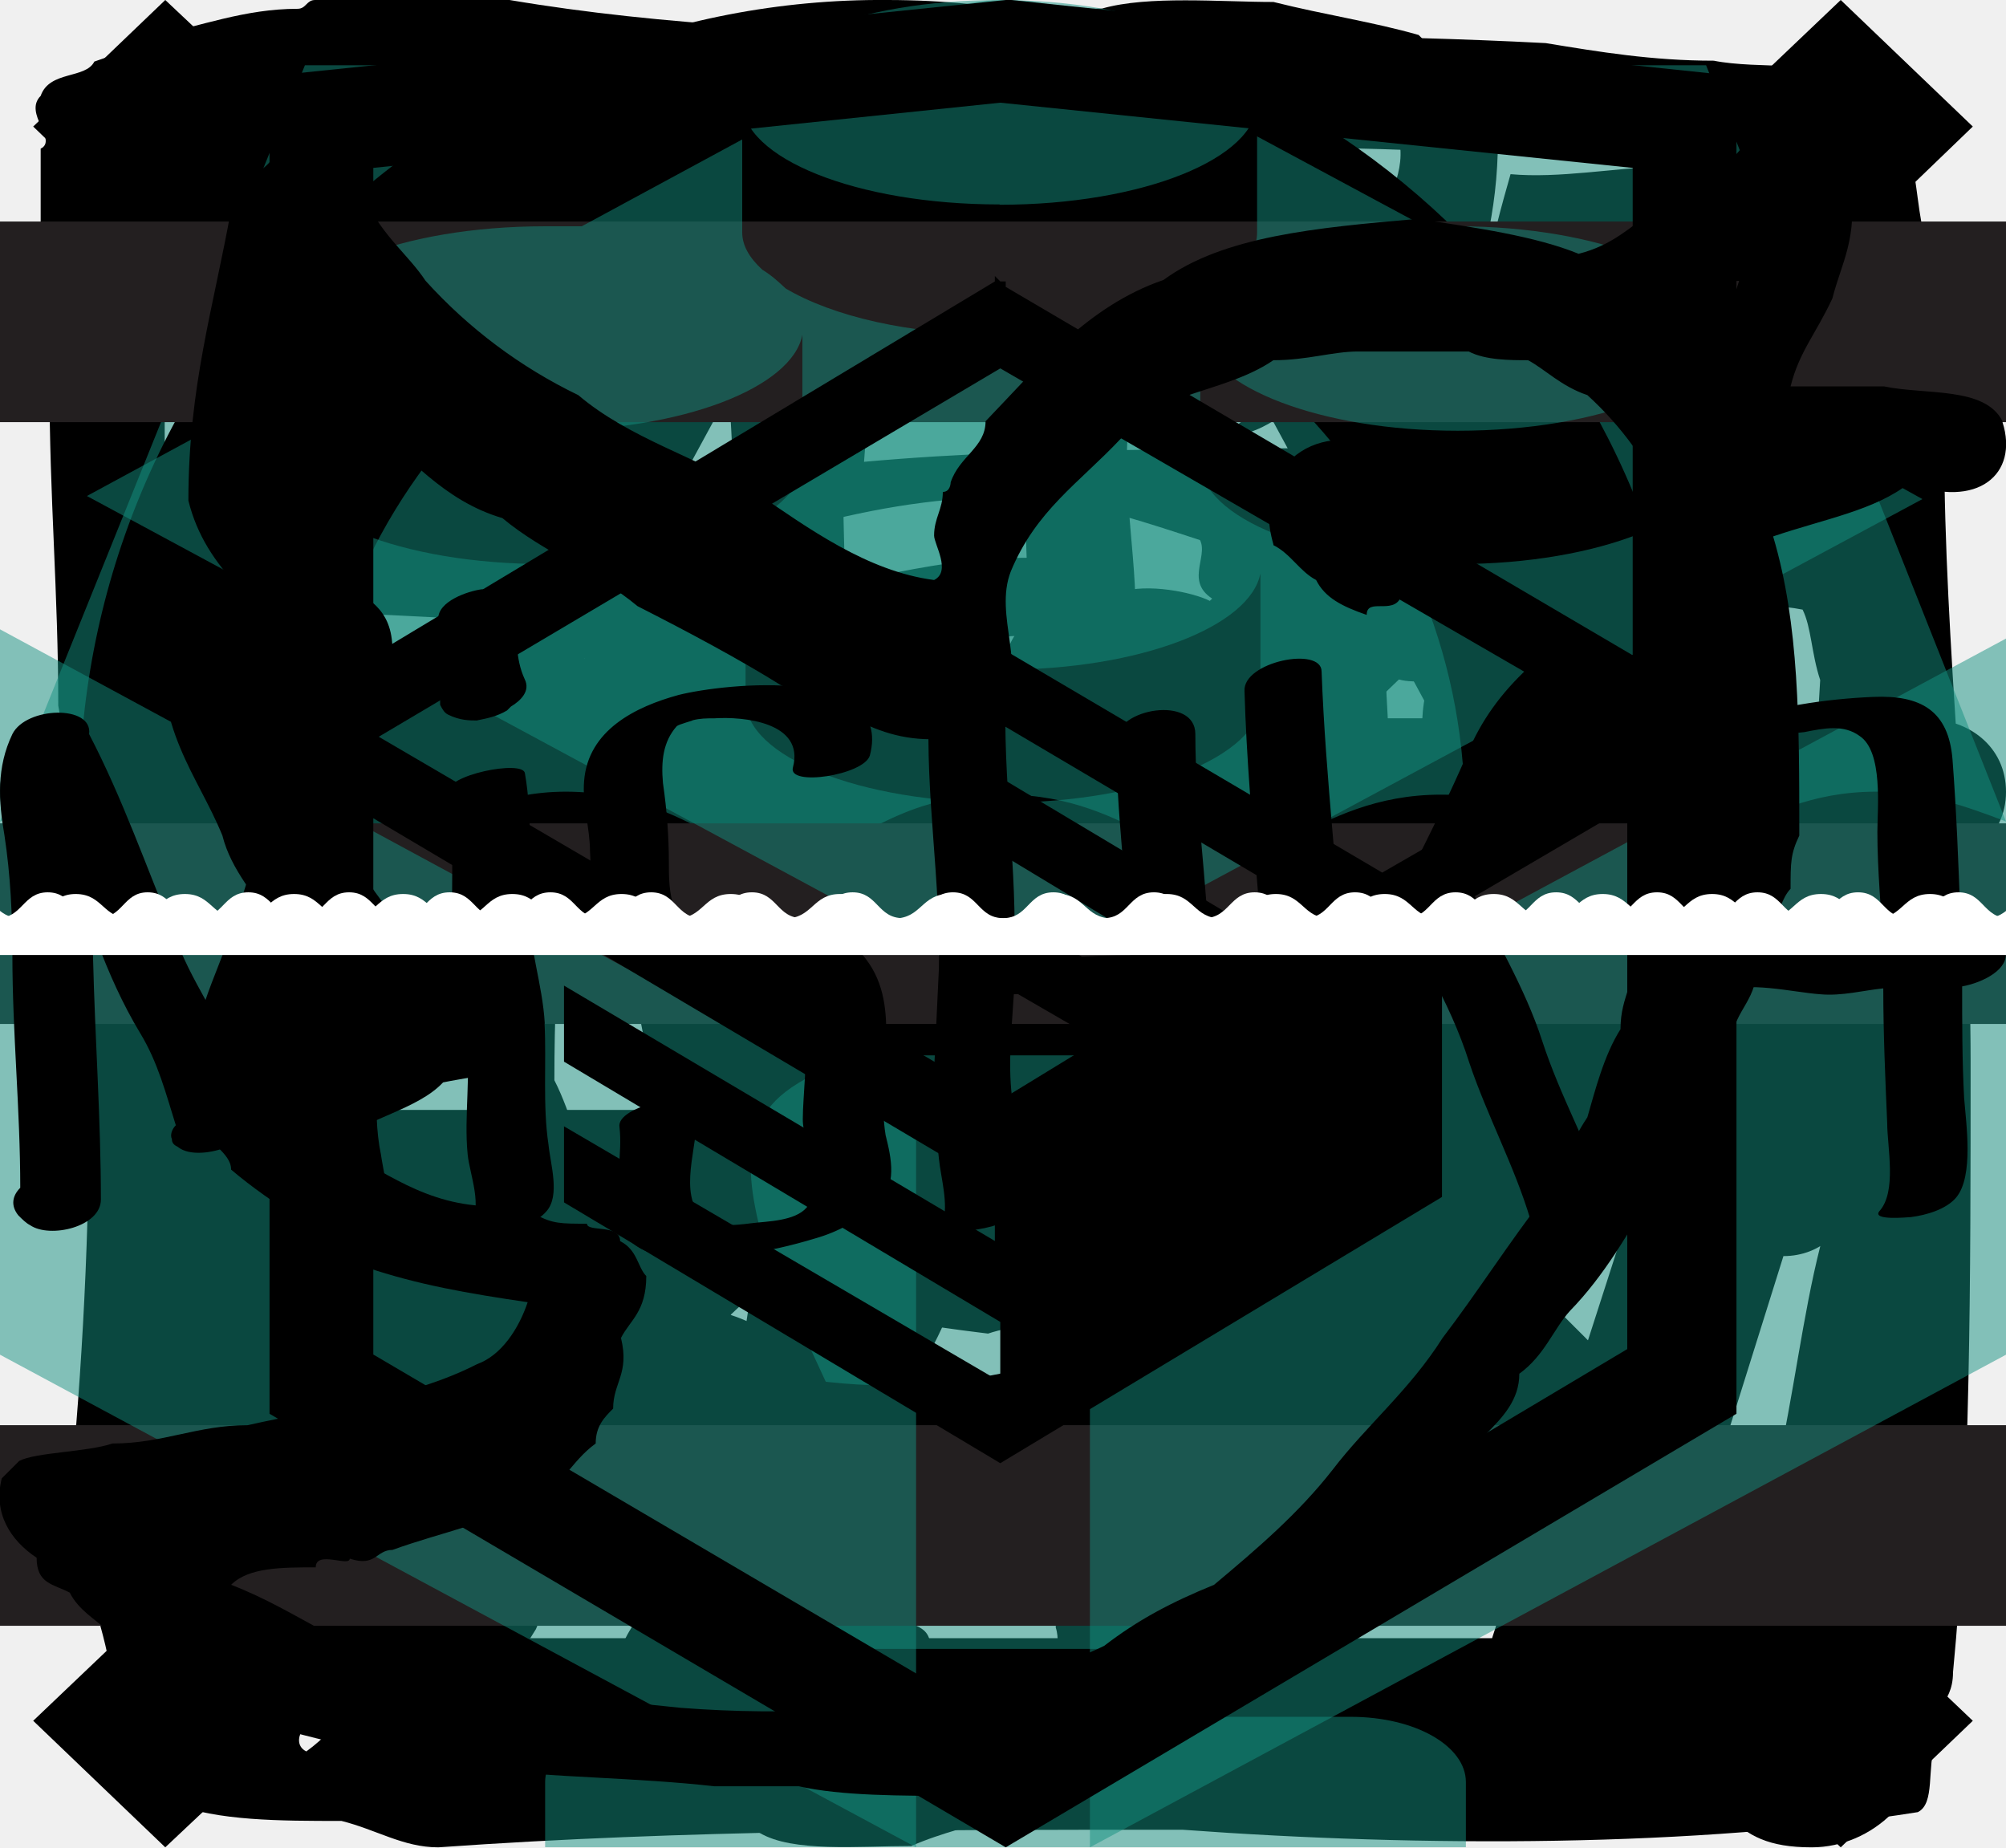
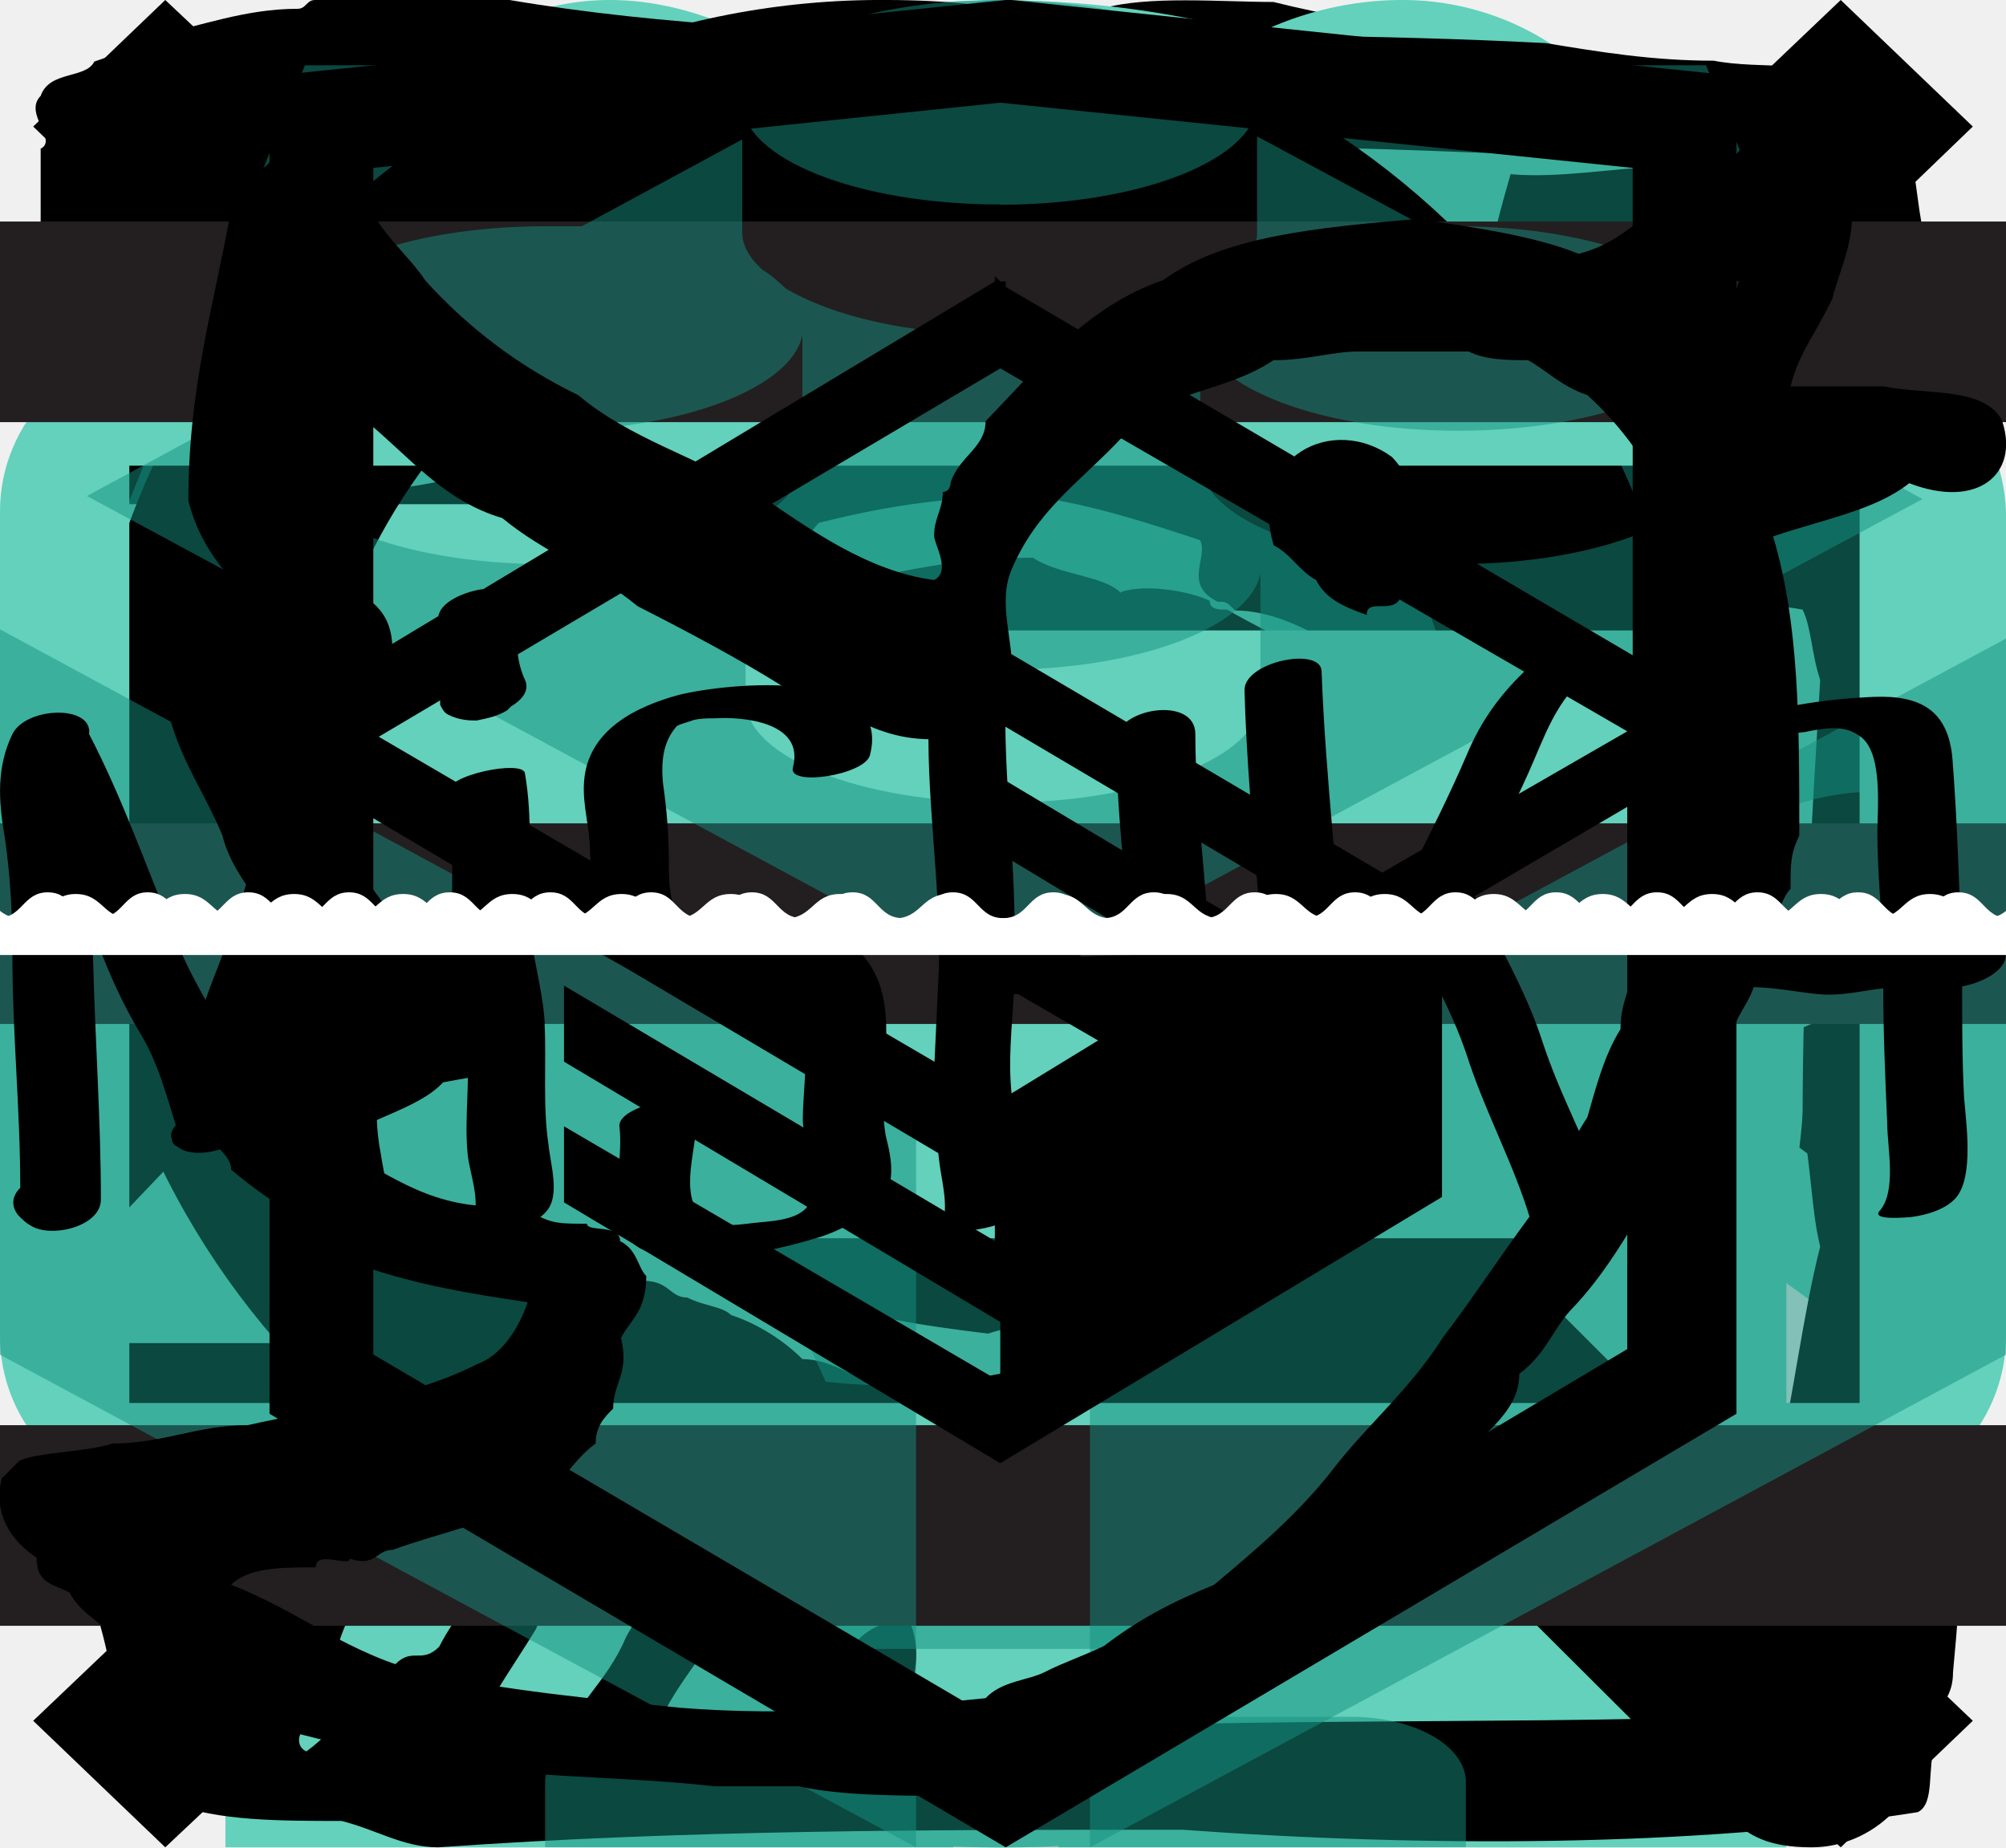
<svg xmlns="http://www.w3.org/2000/svg">
  <style>:root svg:not(:target){display:none}</style>
  <svg viewBox="0 0 21 18" id="icon-cart">
    <path d="M20.19 6.86h-3.55l-3.45-6.48c-.2-.38-.61-.48-1.02-.28-.4.19-.5.57-.3.95l3.14 5.8h-9.23l3.15-5.8c.2-.38 0-.76-.3-.95a.82.82 0 0 0-1.02.28l-3.45 6.48h-3.35c-.4 0-.81.28-.81.76 0 .38.3.76.81.76h.2l.92 2.86c-.2.1-.3.28-.3.57 0 .38.3.67.7.67l1.73 5.52h12.88l1.73-5.52c.4 0 .7-.29.7-.67 0-.2-.1-.48-.3-.57l.92-2.86h.2c.4 0 .81-.28.81-.76s-.4-.76-.81-.76Zm-4.57 9.62h-10.55l-1.21-4.1h13.08l-1.32 4.1Zm1.63-5.53h-13.9l-.81-2.66h15.52l-.81 2.66Z" />
  </svg>
  <svg viewBox="0 0 21 20" fill="none" id="icon-close">
    <path d="m21 1.37-1.43-1.37-9.02 8.59-9.12-8.59-1.43 1.37 9.01 8.68-9.01 8.58 1.43 1.37 9.12-8.59 9.02 8.59 1.43-1.37-9.01-8.58 9.01-8.68Z" fill="#000" />
  </svg>
+   <svg viewBox="0 0 33 38" fill="none" id="icon-eco">
+     <path d="M16.5 38c9.07 0 16.5-7.35 16.5-16.34a16.4 16.4 0 0 0-16.5 16.34Zm-11.76-21.35a4.5 4.5 0 0 0 7.12 3.68v.3c0 2.56 2.06 4.5 4.54 4.5a4.49 4.49 0 0 0 4.53-4.5v-.3c.73.5 1.65.82 2.58.82a4.49 4.49 0 0 0 4.54-4.5 4.43 4.43 0 0 0-2.58-4.09 4.43 4.43 0 0 0 2.58-4.08 4.54 4.54 0 0 0-7.12-3.68v-.3c0-2.56-2.06-4.5-4.53-4.5a4.49 4.49 0 0 0-4.54 4.5v.3a4.54 4.54 0 0 0-2.58-.82 4.49 4.49 0 0 0-4.54 4.5 4.43 4.43 0 0 0 2.58 4.08 4.61 4.61 0 0 0-2.58 4.1Zm11.76-8.68a4.49 4.49 0 1 1 0 8.99 4.49 4.49 0 1 1 0-9Zm-16.5 13.69c0 8.99 7.42 16.34 16.5 16.34a16.4 16.4 0 0 0-16.5-16.34Z" fill="#63D1BB" />
+   </svg>
  <svg viewBox="0 0 15 28" id="icon-fb">
    <path d="M11.7 5.25c1 0 2 0 2.7-.3a7 7 0 0 0 .6-3.01c-.2 0-.1-.3-.2-.4 0-.2-.3-.2-.3-.4-.3-.21-.5-.41-.7-.61-.7-.2-1.4-.3-2.2-.5-.8 0-1.9-.1-2.6.1-2.6 0-3.99 1.1-5.29 2.4 0 .11 0 .21-.1.21-.6 1.61-.1 3.62-.2 5.63.1.4.1 1 .2 1.41-1 .3-2.2.4-3.4.5-.3.3-.2 1.11-.2 1.71.1.6.3 1.1.4 1.61.2.2.6.4.8.5.1 0 .1.1.1.1.5.3 1.5 0 2.3.1-.1 2.02.3 3.93 0 5.74 0 .3.3.4.2.8 0 1-.1 2.01.2 2.72-.3.5-.5 1-.4 1.8.1 0 .1.21.1.31-.1.5.6.2.5.7.2.5-.4.2-.4.5v.91c.5.3 1.5.2 2.3.2.9-.4 2.2-.5 2.8-1.2.5.2.9 0 1.2-.2 0-.3.3-.3.2-.7 0-.31-.2-.51-.1-.91v-2.92c-.2-2.31 0-4.93-.3-7.24.9-.1 1.9-.1 2.6-.4.4-.5.4-1.21.5-1.91.2-.2.2-.6.2-1.01.2-.2.1-.7.1-1.1-.1-.6-.2-1.31-.8-1.41-.9-.2-2 .6-3 .3 0-1.1-.3-2.32 0-3.42.8-.2 1.5-.4 2.2-.6Zm-3.8 4.83c.1.3.3.5.4.7.1 0 .2 0 .2.1 1.2.1 2.2-.1 3.1-.3 0 1.01-.3 1.71-.5 2.52-.7 0-1.5.3-2 .2-.3.2-.4.5-.6.7 0 .4.1.5 0 .8-.2.11-.1.61-.2.81v1.51c.1.3-.1.3-.1.5v3.53c-.1.3.1.3.1.5v3.02c.1.3-.1.8.1.9-.1.4-.4 0-.8.1-.5.1-.9.4-1.5.4.1-.4.3-.6.3-1.1 0-.4-.39-.3-.49-.5.2-.61.6-1.11.7-1.82.2-.5.7-1.3.3-1.8-.5-.1-.5.3-.8.4 0 .1 0 .2-.1.2 0 .1 0 .2-.1.2-.2.1 0 .1 0 0s0-.2.1-.2c0-.1 0-.2.1-.2v-.3c.4-.61.7-1.21.8-2.02.2-.3.3-.7.4-1 .2-.3.3-.9.1-1.21-.5 0-.8.3-.9.7-.3-.2.2-.4.1-.7.1-.2.2-.6.3-.8.2-.4.6-1.31 0-1.61-.4 0-.6.2-.7.5-.2.2-.4.4-.5.7-.4-.1-.1-.7-.2-1.1-.1-.5.1-.9 0-1.21-.6-.8-2-.1-3.2-.3-.1-.3-.2-1-.1-1.2 1-.1 2.5.2 3.2-.21 0-.1 0-.2.1-.2.1-.7-.3-1-.5-1.4.2-.81 0-2.02.1-3.03.2-.1.3-.4.5-.6.1-1 .7-1.5.7-2.51-.3 0-.6-.1-.6.2-.3-.1-.4.5-.5.2-.1-.5.2-.6.3-1 .6-.4 1.2-.81 1.9-1.21 1.7-.2 4.6-.4 6.1.2.1.6-.3.9-.2 1.5h-1.5c-1.1.2-2 .71-3 1.01-.2.1-.3.3-.5.4 0 .4-.2.6-.3 1-.3 1.42-.1 2.62-.1 4.03Z" />
+   </svg>
+   <svg viewBox="0 0 33 32" fill="none" id="icon-gift">
+     <path d="M3.03 32h12.61v-13.73h-12.61v13.73Zm28.36-23.3h-7.37c.5-.3 1-.5 1.41-.8 1.62-1.09 2.42-2.57 2.42-3.95 0-1.18-.6-2.17-1.41-2.86a4.72 4.72 0 0 0-3.03-1.09c-1.2 0-2.42.4-3.33 1.09a10.36 10.36 0 0 0-3.43 4.05c0 .1-.1.2-.1.2-.3-.6-.6-1.2-1-1.78a8.5 8.5 0 0 0-2.53-2.47c-1.01-.6-2.12-1.09-3.33-1.09s-2.32.5-3.23 1.28a4.39 4.39 0 0 0-1.41 3.07c0 .69.2 1.48.6 2.17.6.89 1.41 1.58 2.63 2.17h-6.67c-.9 0-1.61.7-1.61 1.58v5.83h15.54v-7.4h1.92v7.4h15.54v-5.83c0-.89-.7-1.58-1.61-1.58Zm-22.5-2.28a4.4 4.4 0 0 1-1.22-1.09c-.2-.4-.3-.69-.3-.98 0-.5.2-1 .7-1.49.4-.4 1.01-.69 1.62-.69.7 0 1.41.2 2.02.7a7.6 7.6 0 0 1 2.62 3.15c.3.7.6 1.39.8 2.08-3.12-.3-5.14-.99-6.25-1.68Zm10.59-1.58a6.84 6.84 0 0 1 1.91-1.88c.71-.5 1.42-.69 2.02-.69.6 0 1.11.2 1.52.5.4.3.6.69.6 1.18 0 .5-.3 1.28-1.51 2.07-1.11.8-3.13 1.68-6.16 2.28.3-1.19.91-2.47 1.62-3.46Zm-2.02 27.16h12.61v-13.73h-12.61v13.73Z" fill="#63D1BB" />
+   </svg>
+   <svg viewBox="0 0 35 34" fill="none" id="icon-handmade">
+     <path d="M.3 13.95c-.4 2.08-.4 4.16 0 6.24l4.18-3.17-4.17-3.07Zm24.55-12.36a17.96 17.96 0 0 0-15.58.4l7.64 5.53 7.94-5.93Zm9.68 11.47-4.9 3.66 5 3.66c.5-2.37.5-4.94-.1-7.32Zm-25.16 19a17.84 17.84 0 0 0 16 .1l-8.26-6.04-7.74 5.94Zm-1.32-17.81-6.32-4.55c-.3.7-.61 1.38-.81 2.08l5.4 3.95 1.73-1.48Zm10.89 10.58 8.46 6.14c.3-.2.61-.4.81-.6.3-.2.61-.49.92-.79l-8.45-6.13-1.74 1.38Zm-7.33-13.25-7.54-5.44c-.5.5-.91 1.09-1.32 1.68l7.03 5.14 1.83-1.38Zm10.89 10.58 8.26 6.04c.5-.5.92-1.09 1.32-1.68l-7.84-5.74-1.73 1.38Zm-7.32-13.26-7.85-5.73c-.2.1-.4.3-.6.4-.42.3-.82.59-1.13.98l7.84 5.64 1.74-1.28Zm10.89 10.5 7.13 5.14c.3-.7.62-1.29.92-1.98l-6.21-4.55-1.84 1.38Zm.82-16.73-25.97 19.7c.2.68.5 1.38.81 2.07l27-20.48a8.84 8.84 0 0 0-1.84-1.29Zm4.38 3.86a9.4 9.4 0 0 0-.92-1.09l-27.5 20.78c.2.5.51.89.82 1.19.1.2.3.4.4.5l27.7-20.78c-.2-.2-.3-.4-.5-.6Zm1.63 2.37-27.2 20.58c.51.5 1.12 1 1.74 1.39l26.48-19.98c-.3-.7-.61-1.39-1.02-1.98Z" fill="#63D1BB" />
+   </svg>
+   <svg viewBox="0 0 34 27" fill="none" id="icon-heart">
+     <path d="M34 8.45c0-4.66-4.02-8.45-8.96-8.45-3.5 0-6.5 1.94-8.04 4.66a9.12 9.12 0 0 0-8.04-4.66c-4.94 0-8.96 3.79-8.96 8.45 0 8.84 15.15 18.55 17 18.55 1.96 0 17-9.62 17-18.55Z" fill="#63D1BB" />
  </svg>
  <svg viewBox="0 0 22 21" id="icon-inst">
    <path d="M22 12.08c0-2.37-.3-4.75-.3-7.03 0-.8-.1-1.48-.2-2.28-.1-.3-.1-.69-.2-1.09-.3-.2-.2-.59-.5-.79-.41-.2-1.22-.1-1.72-.2-.7 0-1.3-.1-1.91-.2-1.91-.1-4.03-.1-6.04-.1s-4.03-.1-5.74-.39h-2.21c-.1 0-.1.1-.2.1-.6 0-1.11.2-1.61.3-.2.1-.4.2-.7.3-.1.2-.51.1-.61.39-.2.2.2.5 0 .6v.89c.2.1 0 .59.1.79v.99c0 1.29.1 2.38.1 3.66.5 2.78.4 6.44.1 9.31.2.6.4 1.1.5 1.69.3.5.3 1.09.7 1.48.51.2 1.22.2 1.92.2.4.1.7.3 1.1.3 2.83-.2 5.54-.2 8.46-.2 2.72.2 5.84.2 8.36-.2.2-.1.1-.5.2-.79-.1-.4.2-.4.2-.8.2-2.07.2-4.45.2-6.93Zm-13.08-6.14c.8-.2 1.5-.3 2.41-.3.7.1 1.3.3 1.91.5.1.2-.2.5.2.7.1 0 .1 0 .2.1.4 0 .81.2 1.11.39.5.1.5.5 1.11.4-.1.2-.1.5-.1.79.3 1.19.5 2.77.3 4.26-.2.2-.2.4-.3.7-.3.29-.5.78-.8 1.08-.1.2-.3.4-.5.5-.11.2-.21.5-.51.5-.3.19-.6 0-.8-.1-.41.2-.91.29-1.22.59l-2.41-.3c-.2-.1-.5-.3-.8-.3-.2-.2-.5-.4-.81-.5-.1-.1-.3-.1-.5-.2-.2 0-.2-.19-.5-.19-.1-.4-.41-.6-.51-1.09-.2-.3-.3-.8-.5-1.19 0-1.38.1-2.67.4-3.76.3-.6.8-1.1 1.1-1.69.2 0 .4-.1.4-.3.31.1.41-.1.71-.1.2 0 .2-.29.4-.49Zm-1.72-2.67c-.1-.3-.1-.7-.1-1.1 0-.29.3-.29.3-.49 0-.1-.1-.1-.2-.1.1-.1.7-.1.81 0 .1.5-.4.5-.5.7 0 .2.3 0 .5.1 0 .89-.1 1.48 0 2.18h-.5c0 .2.2.2.5.2-.1.3.1.4.1.59-.2.2-.7 0-1.1.1 0-.6.3-1.39.2-2.18Zm-.7-1.59c.1 0 .1 0 .2.1.2.3 0 .7-.1.9-.2-.2 0-.7-.1-1Zm.2 1.79c-.1-.1-.2-.2-.2-.5.2.1.2.3.2.5Zm0 1.38c-.1.1-.1 0-.1-.2.1-.1.1.1.1.2Zm-.2.2c.2 0 .1.2.2.2 0 .2-.3.2-.4.1.1-.1.2-.2.2-.3Zm-2.32-1.19c0-.1 0-.2-.1-.2-.1-.69.1-1.38 0-1.98.3-.2.8 0 1.11-.1v1.1c-.1.1-.2.1-.4.1-.1.3.3.1.4.3 0 .88-.1 1.77.2 2.37-.6-.1-.9.1-1.4.1.1-.6 0-1.39.5-1.59 0-.1-.3 0-.3-.1Zm-.5 0c-.2 0-.2-.5-.1-.6.3 0 .2.5.1.6Zm-.2 1c.1-.3 0-.3.1-.7.2 0 .2.8-.1.7Zm.2-2.09c-.3.1-.3-.3-.2-.4.3 0 .4.3.2.4Zm0-1.09c0 .2-.1.2-.1.3-.2 0-.1-.2-.2-.2.1-.1.2-.1.3-.1Zm-.2 3.67c.1 0 .1.3-.1.2.1 0 .1-.1.1-.2Zm-.7-3.67c0 .3-.4.3-.4 0h.4Zm-1.01.1c0 .2-.3.2-.4.4-.2-.2.1-.5.4-.4Zm-.4.7c.2-.2.5-.4.7-.6 0-.1.1-.1.1-.2h.2c.1.4-.3.3-.3.5 0 .1-.1.1-.1.2 0 .3.1.6.1.99-.3 0-.3.3-.6.2 0-.4-.2-.6-.1-1.1Zm.1 3.27v-1.59c.2-.2.4-.4.6-.5.3.5.2 1.4.5 1.89-.4.1-.8.1-1.1.2Zm18.32 11c-.1.98-.2 1.97-.4 2.76-2.93.1-6.05 0-8.96.2-.2 0-.3 0-.2-.2-.3 0-.3.2-.5.2.2-.3.4-.89.2-1.29-.81 0-.81.8-1.12 1.3-.7-.1-1.1.1-1.8.1.2-.7.7-1 .9-1.7-.4-.49-1 .1-1.2.5-.21.5-.61.8-.81 1.29h-1.01c.2-.5.5-.9.8-1.39.2-.5.6-.69.7-1.38-.2-.3-.4 0-.7 0-.1.2-.3.3-.4.5-.2.39-.5.69-.7 1.08-.2.2-.3 0-.5.2-.4.3-.61.7-1.01.99-.2-.1 0-.4.2-.4 0-.2-.1-.5.1-.59.1-.4.2-.6.4-.9.1-.69.5-1.18.7-1.87-.6.1-.7.6-1 .99-.2.4-.5.79-.7 1.28-.2-.1 0-.59-.1-.79.1-.6.3-1.09.4-1.68.1-.2.2-.5.2-.8.2-.2 0-.59-.1-.79-.2 0-.4.1-.5.3-.2 0-.2.5-.3.3 0-2.58-.51-4.76-.51-7.33 0-.3-.2-.4-.2-.7 1.6 0 3.12.1 4.83.2-.1.1-.2.3-.3.4-.1.1-.2.2-.4.3-.6 1.68-1.01 3.96-.6 6.14.2.6.6.99 1 1.38.9.5 1.6 1.1 2.51 1.69 1.72.4 3.83.4 5.54 0 .2-.1.5-.2.7-.4 1.41-1.19 2.82-2.47 3.02-4.85v-1.39c-.2-1.58-.7-2.87-1.7-3.57.3-.2 1.1 0 1.7.1h.7c.41 0 .91-.1 1.42 0 .1.2.1.5.2.8-.1 1.68-.2 3.27-.2 5.05.1.5.1.99.2 1.39-.2.79-.3 1.68-.5 2.57Zm.4-11.1c-.6-.1-1.21-.3-1.91-.4.1-.3.8 0 1-.2.4-.2.3-.89.3-1.48 0-.3.1-.6.1-1.1-.4-.98-1.8-.39-2.91-.49-.2.7-.5 1.78-.3 2.68.2.5 1 .3 1.5.5-.1.29-.7.09-1 .09-.3-.1-.7-.1-1-.2-2.32.1-4.34 0-6.55.2.1-1.19.1-2.48-.1-3.57h3.12c-.3.4-.9.5-1.31.8-.4.2-.9.5-1.1.89.2.1.5-.2.8-.4.4-.1.5-.4.8-.5.4-.39 1.11-.59 1.71-.89.4 0 .7 0 1.01.1 1.3 0 2.52.1 3.83.1.6.1 1.5.1 2 .3l.31.9c-.1.98-.3 1.77-.3 2.67Zm-5.94-3.67c0-.1.1-.1 0 0Zm0 0c-.5.2-1 .3-1.4.7.5-.2 1.1-.3 1.4-.7Zm1.1.6c0-.1.1-.1 0 0Zm-1.8.89c.7-.2 1.2-.6 1.7-.9-.4 0-.6.3-1 .4-.1.2-.5.2-.7.5Zm-.7-.8c-.11 0 .1.1 0 0Zm-.61.6c0-.1.1-.1 0 0Zm-.1.1c.1-.1.1 0 0 0 0-.1 0-.1 0 0Zm-.1 0c.1 0 .1 0 0 0 0-.1 0 0 0 0Zm-.81.6c.3-.1.6-.3.8-.6-.3.2-.6.4-.8.6Zm2.32.98c.5 0 .7-.4 1.2-.5.3-.29.8-.39 1.01-.78-.6 0-.8.4-1.2.49-.31.4-.81.5-1.01.8Zm-2.32-.99c-.3 0 0 .3 0 0Zm-.6.4c.1 0 .2 0 0 0 0 0 .1-.1 0 0Zm2.92.6c-.2.1 0 .1 0 0Zm-1.21 1.78c-.2-.2-.7-.2-1-.4-.71 0-1.22.1-1.72.2-.3.2-.6.3-.9.5-.3.2-.4.39-.81.49-.2.2-.4.5-.7.6 0 .2-.2.29-.3.39-.1.1-.1.3-.2.4 0 .1 0 .3-.11.3a18 18 0 0 0 .7 4.15c.3.6 1.01.8 1.41 1.29.6.3 1.31.4 2.12.5.3-.1.6-.1.9-.1 1.21-.2 2.12-.7 2.82-1.39.1-.3.3-.5.5-.7-.3-.69.3-1.08.5-1.58a8.5 8.5 0 0 0-.6-3.37c-.3-.6-.9-.79-1.4-1.09-.1 0-.2 0-.2-.1-.2-.1-.71-.2-1.01-.1Zm-3.42 4.35c-.1-.1-.1-.2-.2-.4.3-.1.2.2.2.4Zm.1.3c0-.1.1 0 0 0 0 .1 0 .2 0 0Zm.4-2.08c0-.1.1 0 0 0 0 .1.1.1 0 0Zm1.71-2.08c-.2.3 0 .6.1.8-.3 0-.6-.8-.1-.8Zm.4 3.86c-.1 0 0 0 0 0 0 .1.1 0 0 0Zm.7 2.88c0-.1.1 0 .2 0 0 .1-.2.1-.2 0Zm2.22-2.48c-.2-.1-.1.2-.4.2.1-.2.1-.3.2-.5.2 0 .3.1.2.3Zm-1.1-3.76c.2.1.4.2.6.4.1.2.2.39.4.49.1.79.2 1.48.2 2.38-.3.1-.4.3-.7.4-.8 0-1.41-.2-1.92-.5-.2-.3-.4-.5-.5-.8v-1.09c.2-.2.3-.4.5-.59.2-.1.5-.2.5-.6 0-.1-.1-.1-.1-.2.2 0 .2.2.41.2.2 0 .3-.2.6-.1Z" />
  </svg>
  <svg preserveAspectRatio="none" viewBox="0 0 40 62" fill="none" id="icon-interiror">
    <g opacity=".5" fill="#149080">
      <path d="M15.16 37.72c-.3 1-.2 2.19 0 3.58.5 2.59 1.7 5.97 2.4 9.65h5.08c.7-3.58 1.9-6.96 2.5-9.65.3-1.4.3-2.69 0-3.58-.3-.9-.9-1.6-2-2.3h-5.98c-1.2.7-1.8 1.4-2 2.3Zm11.77 19.9h-13.76c-1.3 0-2.3 1-2.3 2.19v2.19h18.36v-2.19c0-1.2-1-2.19-2.3-2.19Zm7.09-55.43h-11.68c0-1.2-1-2.19-2.29-2.19-1.3 0-2.3 1-2.3 2.19h-11.67l-6.08 25.38c.8-.5 1.6-1 2.6-1 1.39 0 2.19.8 2.89 1.4.7.6 1.2.8 1.4.8.3 0 .8-.3 1.49-.8.7-.5 1.6-1.4 2.9-1.4 1.29 0 2.19.8 2.88 1.4.7.5 1.2.8 1.5.8.1 0 .3-.1.6-.2.2-.1.5-.4.9-.6.5-.4 1.1-1 2-1.2.3-.1.6-.1.89-.1 1.3 0 2.2.8 2.9 1.4.7.5 1.19.8 1.49.8.3 0 .8-.3 1.4-.8.7-.6 1.6-1.4 2.89-1.4 1.4 0 2.2.8 2.9 1.4.29.3.59.5.89.6.2.1.4.2.6.2.3 0 .8-.3 1.4-.9.7-.6 1.59-1.4 2.89-1.4 1 0 1.8.5 2.59 1l-5.98-25.38Zm-10.58 50.95h-6.88c-.7 0-1.1.5-1.1 1.1 0 .6.5 1.1 1.1 1.1h6.88c.7 0 1.1-.5 1.1-1.1.1-.6-.4-1.1-1.1-1.1Z" />
      <path d="M20.05 28.76c-.1 0-.3.1-.6.2-.2.1-.4.3-.6.4v3.68h2.3v-3.58c-.5-.4-.9-.7-1.1-.7Z" />
    </g>
  </svg>
+   <svg viewBox="0 0 55 23" fill="none" id="icon-rocket">
+     <path d="M40.95 5.75c-3.64-1-7.89-1.69-12.54-1.69-2.93 0-5.56.2-7.79.6l-6.87-4.66h-13.65l5.87 6.15h8.49c-4.65 1.58-6.88 3.47-6.88 3.47v3.76s2.33 1.89 6.98 3.47h-8.7l-5.86 6.15h13.65l6.87-4.66a49.05 49.05 0 0 0 20.32-1.09 10.14 10.14 0 0 1-1.92-5.85c.1-1.98.91-3.87 2.03-5.65Zm3.54.99c-1.32 1.59-2.03 3.17-2.03 4.76 0 1.59.71 3.17 2.03 4.76 6.47-2.18 10.51-4.76 10.51-4.76s-4.04-2.58-10.51-4.76Z" fill="#63D1BB" />
+   </svg>
  <svg viewBox="0 0 18 18" id="icon-search">
    <path d="m17.7 16.06-3.48-3.48a7.63 7.63 0 0 0 1.53-4.7c0-4.4-3.48-7.88-7.88-7.88a7.81 7.81 0 0 0-7.87 7.88c0 4.4 3.48 7.87 7.88 7.87 1.73 0 3.37-.61 4.7-1.53l3.48 3.47c.2.2.4.31.82.31.6 0 1.12-.51 1.12-1.13 0-.2-.1-.5-.3-.81Zm-15.45-8.18a5.67 5.67 0 0 1 5.63-5.63 5.67 5.67 0 0 1 5.62 5.63 5.67 5.67 0 0 1-5.63 5.62 5.67 5.67 0 0 1-5.62-5.63Z" />
+   </svg>
+   <svg viewBox="0 0 47 27" fill="none" id="icon-style">
+     <path d="M43.07 0h-39.14a3.84 3.84 0 0 0-3.93 3.86v19.28a3.84 3.84 0 0 0 3.93 3.86h39.14a3.84 3.84 0 0 0 3.93-3.86v-19.28a3.97 3.97 0 0 0-3.93-3.86Zm-40.04 24.73v-21.96h40.54v21.96h-40.54Z" fill="#63D1BB" />
+     <path d="M6.96 20.87h32.68v-14.24h-32.68v14.24Zm16.54-12.36a5.33 5.33 0 0 1 5.35 5.24 5.33 5.33 0 0 1-5.35 5.24 5.33 5.33 0 0 1-5.35-5.24 5.27 5.27 0 0 1 5.35-5.24Z" fill="#63D1BB" />
  </svg>
  <svg viewBox="0 0 20 14" fill="none" id="icon-toggle">
    <path d="M20 0h-20v2h20v-2Zm0 6h-20v2h20v-2Zm0 6h-20v2h20v-2Z" fill="#231F20" />
  </svg>
  <svg preserveAspectRatio="none" viewBox="0 0 60 60" fill="none" id="icon-toy">
    <path opacity=".5" d="m0 44 27.4 16v-23.46l-27.4-16.1v23.55Zm51.3-31.52v2.52c0 1.81-3.5 3.32-7.7 3.32-4.3 0-7.7-1.5-7.7-3.32v-4.13c.3 1.71 3.6 3.12 7.7 3.12 4.3 0 7.7-1.5 7.7-3.32 0-1.81-3.5-3.32-7.7-3.32h-1l-5-2.92v3.12c0 1.81-3.5 3.32-7.7 3.32-2.7 0-5-.6-6.4-1.5-.2-.2-.4-.41-.7-.61-.4-.4-.6-.8-.6-1.21v-3.02l-4.8 2.82h-1.1c-4.3 0-7.7 1.5-7.7 3.32 0 1.81 3.5 3.32 7.7 3.32 4.1 0 7.4-1.4 7.7-3.12v4.13c0 1.81-3.5 3.32-7.7 3.32-4.3 0-7.7-1.5-7.7-3.32v-2.42l-6 3.53 27.5 16.1 27.4-16-6.2-3.73Zm-13.6 10.27c0 1.81-3.5 3.32-7.7 3.32-4.3 0-7.7-1.5-7.7-3.32v-4.13c.3 1.72 3.6 3.13 7.7 3.13s7.4-1.41 7.7-3.13v4.13Zm-5.1 14v23.25l27.4-16v-23.26l-27.4 16Zm-2.7-30.1c4.3 0 7.7-1.52 7.7-3.33s-3.5-3.32-7.7-3.32c-4.3 0-7.7 1.51-7.7 3.32 0 1.81 3.4 3.32 7.7 3.32Z" fill="#149080" />
  </svg>
  <svg viewBox="0 0 23 20" id="icon-tw">
    <path d="M22.96 4.24c-.2-.4-.88-.3-1.36-.4h-1.07c.1-.4.29-.6.48-1.01.1-.4.3-.7.2-1.31l.29-.61c.1-.1.2-.5.1-.7-.1-.21-.3-.21-.59-.21-.1 0-.2.1-.2.1-.38.4-.77 1.01-1.25 1.42h-.1c-.1 0 0 0-.1.1s-.29.2-.39.2c-.29.2-.48.4-.87.5-.49-.2-1.17-.3-1.85-.4-1.16.1-2.23.2-2.91.7-.88.3-1.46 1.02-2.04 1.62 0 .3-.3.4-.4.7 0 0 0 .11-.09.11 0 .2-.1.3-.1.5 0 .1.2.41 0 .51-.77-.1-1.45-.6-2.04-1-.68-.41-1.45-.62-2.04-1.12a5.7 5.7 0 0 1-1.75-1.31c-.2-.3-.48-.5-.68-.91-.39-.2-.2-.91-.68-.91-.29 0-.29.2-.39.4-.1.2-.38.2-.38.5 0 0 0 .1-.1.1-.2 1.12-.49 2.03-.49 3.34.1.4.3.7.59 1.01-.4.1-.68.2-.88.5-.1 1.12.39 1.62.68 2.33.1.4.39.7.58 1.01 0 .2.2.3.3.4 0 .1.1.1.1.2s.28.2.1.2c-.4.1-.98.1-1.27.41-.1.3-.1.81 0 1.11 0 .2.29.3.29.5.48.41 1.07.72 1.55 1.12.59.2 1.17.3 1.85.4-.1.3-.3.61-.58.71-.78.4-1.75.5-2.63.7-.58 0-.97.21-1.55.21-.3.1-.88.1-1.07.2l-.2.2c-.1.4.1.71.4.91 0 .3.19.3.38.4.1.2.3.31.4.41.48.5 1.25.8 1.84 1.11.77.2 1.55.4 2.43.5.87.1 1.84.1 2.72.2h.97c.48.11 1.17.11 1.85.11.1-.1.29-.1.48-.1.49-.3 1.17-.4 1.56-.7.58-.21.97-.61 1.55-.92.88-.8 1.85-1.31 2.43-2.42.2-.2.39-.4.39-.7.29-.21.39-.51.58-.72.39-.4.68-.9.97-1.41.3-.5.59-1.11.88-1.62 0-.4.29-.5.29-.9.2-.2.2-.71.39-.91 0-.3 0-.4.1-.61 0-1.31 0-2.42-.3-3.43.59-.2 1.17-.3 1.56-.61.78.3 1.26-.1 1.07-.7Zm-3.3 4.04c-.2.91-.59 1.42-.98 2.02.1.4-.1.5-.1.91-.19.3-.29.7-.38 1.01-.2.3-.3.6-.49.91-.39.5-.78 1.11-1.17 1.62-.38.6-.87 1-1.26 1.51-.39.5-.87.91-1.36 1.32-.49.2-.87.4-1.26.7-.2.1-.49.2-.68.3-.2.1-.49.1-.68.3-1.07.11-2.24.21-3.5.11-.97-.1-2.04-.2-2.92-.4-.87-.2-1.45-.71-2.23-1.01.2-.2.58-.2.97-.2 0-.2.39 0 .39-.1.3.1.3-.1.49-.1.58-.21 1.16-.31 1.65-.61.29-.1.39-.4.68-.61 0-.2.1-.3.2-.4 0-.3.19-.4.09-.81.1-.2.29-.3.29-.71-.1-.1-.1-.3-.3-.4 0-.2-.38-.1-.38-.2-.3 0-.39 0-.58-.1-.2 0-.49.1-.49-.1-.78 0-1.26-.41-1.85-.71.4-.3.98-.4 1.27-.71.48-.1 1.07-.1 1.07-.7 0-.72-.78-.72-1.27-.82-.77-.7-1.16-1.71-1.75-2.52.2-.2.59-.2.68-.4.5.1.5-.3.69-.51 0-.5-.3-.6-.59-.8-.29-.21-.48-.51-.68-.72 0-.8 0-1.71.1-2.42.1 0 .1 0 .1.1.2.4.58.8.77 1.21.49.4.88.91 1.56 1.11.48.4 1.07.61 1.55 1.01.59.3 1.17.61 1.65.91.68.2 1.07.71 1.95.6l.58-.3c.3-.5-.1-1.1.1-1.61.29-.7.78-1.01 1.26-1.52.3-.2.58-.3.78-.5.29-.1.68-.2.97-.4.39 0 .68-.1.97-.1h1.27c.19.1.48.1.68.1.19.1.38.3.68.4.77.7 1.26 1.72 1.36 3.03 0 .3.1.7.1 1.31Zm.28-5.65c-.1.3-.19.7-.58.8 0-.1-.1-.1-.1-.2 0-.2.2-.2.3-.3.1-.1.2-.3.38-.3.1 0 0-.1 0 0Zm-5.34 3.03c.2.1.3.3.49.4.1.2.29.3.58.4 0-.2.3 0 .39-.2.2 0 .2-.2.29-.3 0-.5-.1-1.01-.39-1.31-.68-.5-1.65 0-1.36 1Z" />
  </svg>
  <svg viewBox="0 0 102 34" id="logo-footer">
    <path d="M19.27 21.38c-.1-2.68-.5-5.27-.5-7.95 0-2.2.4-4.38-.4-6.47 0-.2.1-.5.1-.7.2-.99-3.31-.5-3.81.5-.3.3-.5.6-.4 1 0 .1.1.2.1.3a99.3 99.3 0 0 1-2.61 9.34c-.4 1.2-.9 2.3-1.3 3.48-.6-1.09-1.2-2.18-1.6-3.38-1.41-3.38-2.61-6.86-4.32-10.14.2-1.5-3.2-1.4-3.9 0-.81 1.69-.71 3.38-.4 5.17.3 1.99.4 3.98.4 6.07 0 3.97.4 7.85.4 11.83-.4.4-.5.9-.1 1.4.2.2.4.4.6.5 1 .69 3.6.09 3.6-1.3 0-4.08-.3-8.16-.4-12.33v-1.2c.1.1.1.3.2.4.6 1.6 1.3 3.18 2.2 4.67.91 1.5 1.31 3.09 1.81 4.68-.2.2-.3.5-.2.7 0 .2.1.3.3.4.6.49 1.8.3 2.51 0 .3-.1.6-.3.8-.4.3-.2.9-.7.7-1.2 0-.1-.1-.2-.1-.3.5-1.29.7-2.58 1-3.88.3-1.39.8-2.78 1.3-4.07.1.6.1 1.2.21 1.89.2 2.58 0 5.07 0 7.55 0 .8.1 1.6.2 2.5.1.29.4 1.78.3 1.88-.8.5-.6 1.1.2 1.3.9.2 2.1-.1 2.8-.7 1.21-1.1.61-2.79.41-4.18-.5-2.39 0-4.97-.1-7.36Zm8.43.7c-.11-2-.81-3.88-.81-5.87 0-2.29.2-4.57-.2-6.86-.1-.7-4.11.1-3.91 1 .3 2.08.2 4.17.2 6.36 0 1.99.5 3.88.7 5.86.3 2.1-.1 4.18.1 6.17.1 1 .8 2.69.1 3.58-.4.5 1.5.3 1.6.3.8-.1 1.81-.4 2.31-1 .7-.8.2-2.38.1-3.38-.3-1.99-.1-4.17-.2-6.16Zm16.33-3.28c-2.1-2.79-5.91-.8-8.62-1.5-1.4-.4-1.4-2.28-1.4-3.38 0-1.39-.1-2.68-.3-4.07-.1-1.1 0-2.1.7-2.89.1-.1.9-.3.8-.3.4-.1.7-.1 1.1-.1 1.5-.1 4.61.2 4.01 2.49-.3 1 3.61.4 3.91-.6 1.2-4.57-7.32-3.68-9.72-3.08-2.2.6-4.61 1.79-4.81 4.38-.1 1.19.3 2.38.3 3.58.1 1.39-.2 2.78.3 4.07 1.1 2.99 5.51 1.6 7.82 1.7 3.8.3 2.7 5.46 2.7 7.85 0 1.3 1.2 3.38.2 4.48-.6.7-2 .7-2.8.8-.8.1-2.2.29-2.7-.5-1.01-1.4.1-3.78-.11-5.38-.1-.9-4.11-.1-3.91 1 .3 2.58-1.4 6.06 2.4 6.56 2.41.3 5.22-.2 7.53-.9a7.9 7.9 0 0 0 3.2-1.78c1-.9.7-2.29.4-3.48-.5-3.09.9-6.47-1-8.95Zm17.45-.2c-.1-3.78-.7-7.46-.7-11.24 0-1.99-4.02-1.3-4.02.3 0 3.58.5 7.16.7 10.74v.2c-1.9 0-3.9.2-5.9.2.2-4.58-.61-9.15-.41-13.83 0-.6-3.91-.1-3.91 1-.2 4.47.6 8.85.5 13.32l-.3 6.37c0 1.1.2 2.18.3 3.28.1 1 .5 2.29.2 3.28-.2.8 3.61.3 3.91-.7.5-1.79-.2-3.97-.4-5.76-.2-1.7 0-3.48.1-5.17 2-.1 4.11-.3 6.12 0l.3 4.07c.1 1.2.2 2.29.2 3.48 0 1 .1 2.49-.2 3.48-.8 2.1 3.1 1.9 3.7.4.7-1.89.5-4.18.4-6.16-.2-2.49-.6-4.88-.6-7.26Zm16.94 4.37c-.9-2.78-2.4-5.17-3.61-7.75 1-1.9 2-3.88 2.9-5.87.81-1.8 1.41-3.78 3.12-5.07.6-.4.6-.9-.3-1-.9-.1-2.11.2-2.81.7-1.4 1.3-2.4 2.68-3.11 4.37-.9 2.1-1.9 4.08-2.9 6.07-.1.1-.1.3-.2.4-.5.3-.81.8-.61 1.29a66.9 66.9 0 0 1-2.5 4.58c-.3-5.47-1-11.04-1.2-16.51 0-1.3-4.02-.5-3.92 1 .2 6.85 1.2 13.62 1.3 20.48v.1c-.3.3-.2.5.1.6 0 1.78-.1 3.47-.2 5.26-.5.7.5 1.1 1.1 1.1h.1c.7 0 2.61-.3 2.71-1.4.2-2.08.3-4.17.2-6.26a32.62 32.62 0 0 0 4.12-5.57c.8 1.5 1.5 2.99 2 4.58.9 2.68 2.3 5.27 3.1 7.95.5 1.8 4.52.7 3.92-1-1-2.78-2.4-5.26-3.31-8.05Zm23.56-4.57c-.2-.8-1.4-.8-2.3-.8v-1c-.1-2.68-.2-5.36-.4-7.95-.2-2.48-1.61-3.28-4.02-3.18-2.4.1-5.21.5-7.52 1.4a6.96 6.96 0 0 0-4.6 5.66c-.51 2.98.2 6.17.4 9.15.2 3.48.1 6.96.1 10.44 0 .6 3.9 0 3.9-1v-8.25c0-.8-.1-1.59-.1-2.38 1.4-.6 3.71 0 5.12.1 1.1.1 2.2-.2 3.2-.3 0 2.28.1 4.57.2 6.86 0 1.2.5 3.48-.4 4.47-.4.5 1.5.3 1.6.3.8-.1 1.81-.4 2.31-1 .9-1.09.5-3.77.4-5.06-.1-1.9-.1-3.78-.1-5.67 1.1-.2 2.41-.9 2.2-1.8Zm-14.64-.1-.3-3.68c-.2-2.29.1-5.57 2.3-6.96.6-.4 1.71-.3 2.41-.4 1-.2 2-.4 2.81.2 1.2.8.9 3.68.9 4.87 0 1.99.2 3.98.3 5.97-.6.1-1.1.1-1.7.1-2.3-.2-4.61-.6-6.72-.1Zm-63.06-11.64c.5-.1 1-.2 1.5-.5l.2-.2c.5-.3 1-.79.7-1.39-.5-1.09-.4-2.18-.4-3.38 0-1-1-1.19-1.8-1.19-.7.1-2.2.6-2.2 1.5 0 .99-.1 1.98.1 2.98 0 .1-.1.2-.1.4-.1.2 0 .4.1.59v.4c.1.2.2.4.4.5.6.3 1.1.3 1.5.3Z" />
  </svg>
  <svg viewBox="0 0 27 34" id="logo-htmlacademy">
    <path d="M13.65 0h-.1l-13.55 1.4v24.62l13.55 7.98 13.45-7.98v-24.62l-13.35-1.4Zm11.44 12.06-11.54-6.78v-.1h-.1l-.1-.1v.1l-11.44 6.88v-8.97l11.54-1.2 11.64 1.2v8.97Zm-11.64-5.28 11.54 6.68-4.51 2.6-7.13-4.2v1.4l5.92 3.5-.9.49-5.02-3v1.4l3.81 2.3-.8.5-3.01-1.8v1.4l1.9 1.1-1.8 1.1-11.44-6.69 11.44-6.78Zm-11.54 8.28 11.44 6.78v1l-7.93-4.7v1.4l8.03 4.79v1.1l-8.03-4.7v1.4l8.03 4.8 8.13-4.9v-5.18l3.41-2v9.98l-11.54 6.88-11.54-6.78v-9.87Z" />
  </svg>
  <svg viewBox="0 0 1150 34" fill="none" id="zigzag-desktop">
    <path d="M1168.8 0c-15.65 0-15.65 14-31.19 14-15.54 0-15.65-14-31.2-14-15.54 0-15.65 14-31.19 14-15.65 0-15.65-14-31.31-14-15.65 0-15.65 14-31.19 14-15.65 0-15.65-14-31.2-14-15.65 0-15.65 14-31.2 14-15.54 0-15.97-14-31.52-14-15.65 0-15.65 14-31.2 14-15.53 0-15.75-14-31.3-14-15.65 0-15.65 14-31.2 14-15.64 0-15.64-14-31.3-14-15.65 0-15.65 14-31.2 14-15.64 0-15.64-14-31.19-14-15.54 0-15.76 14-31.41 14s-15.65-14-31.2-14c-15.65 0-15.65 14-31.2 14-15.64 0-15.64-14-31.3-14-15.65 0-15.65 14-31.2 14-15.64 0-15.64-14-31.19-14-15.65 0-15.65 14-31.2 14-15.65 0-15.65-14-31.19-14-15.65 0-15.65 14-31.3 14-15.66 0-15.66-14-31.3-14-15.66 0-15.66 14-31.31 14-15.65 0-15.65-14-31.3-14-15.66 0-15.66 14-31.31 14-15.65 0-15.65-14-31.3-14-15.66 0-15.66 14-31.3 14-15.66 0-15.66-14-31.31-14-15.66 0-15.66 14-31.2 14-15.65 0-15.65-14-31.3-14-15.66 0-15.66 14-31.3 14-15.66 0-15.66-14-31.31-14-15.65 0-15.65 14-31.3 14-15.66 0-15.66-14-31.31-14-15.22 0-15.22 14-30.87 14s-15.65-14-31.2-14c-15.54 0-15.65 14-31.3 14v20h1250v-20c-15.65 0-15.65-14-31.2-14Z" fill="#fff" />
  </svg>
  <svg viewBox="0 0 768 24" fill="none" id="zigzag">
    <path d="M749.78 0c-9.64 0-9.64 9.88-19.21 9.88-9.58 0-9.65-9.88-19.22-9.88-9.57 0-9.64 9.88-19.22 9.88-9.64 0-9.64-9.88-19.28-9.88s-9.64 9.88-19.22 9.88c-9.64 0-9.64-9.88-19.21-9.88-9.64 0-9.64 9.88-19.22 9.88-9.57 0-9.84-9.88-19.42-9.88-9.64 0-9.64 9.88-19.21 9.88-9.58 0-9.71-9.88-19.29-9.88-9.64 0-9.64 9.88-19.21 9.88-9.65 0-9.65-9.88-19.29-9.88-9.64 0-9.64 9.88-19.21 9.88-9.64 0-9.64-9.88-19.22-9.88-9.57 0-9.7 9.88-19.35 9.88-9.64 0-9.64-9.88-19.22-9.88-9.64 0-9.64 9.88-19.21 9.88-9.64 0-9.64-9.88-19.29-9.88-9.64 0-9.64 9.88-19.21 9.88-9.64 0-9.64-9.88-19.22-9.88-9.64 0-9.64 9.88-19.22 9.88-9.64 0-9.64-9.88-19.21-9.88-9.64 0-9.64 9.88-19.29 9.88-9.64 0-9.64-9.88-19.28-9.88s-9.64 9.88-19.28 9.88-9.64-9.88-19.29-9.88c-9.64 0-9.64 9.88-19.28 9.88s-9.64-9.88-19.28-9.88c-9.65 0-9.65 9.88-19.29 9.88-9.64 0-9.64-9.88-19.28-9.88s-9.64 9.88-19.22 9.88c-9.64 0-9.64-9.88-19.28-9.88s-9.64 9.88-19.28 9.88c-9.65 0-9.65-9.88-19.29-9.88-9.64 0-9.64 9.88-19.28 9.88s-9.64-9.88-19.28-9.88c-9.38 0-9.38 9.88-19.02 9.88-9.64 0-9.64-9.88-19.22-9.88-9.57 0-9.64 9.88-19.28 9.88v14.12h770v-14.12c-9.64 0-9.64-9.88-19.22-9.88Z" fill="#fff" />
  </svg>
</svg>
